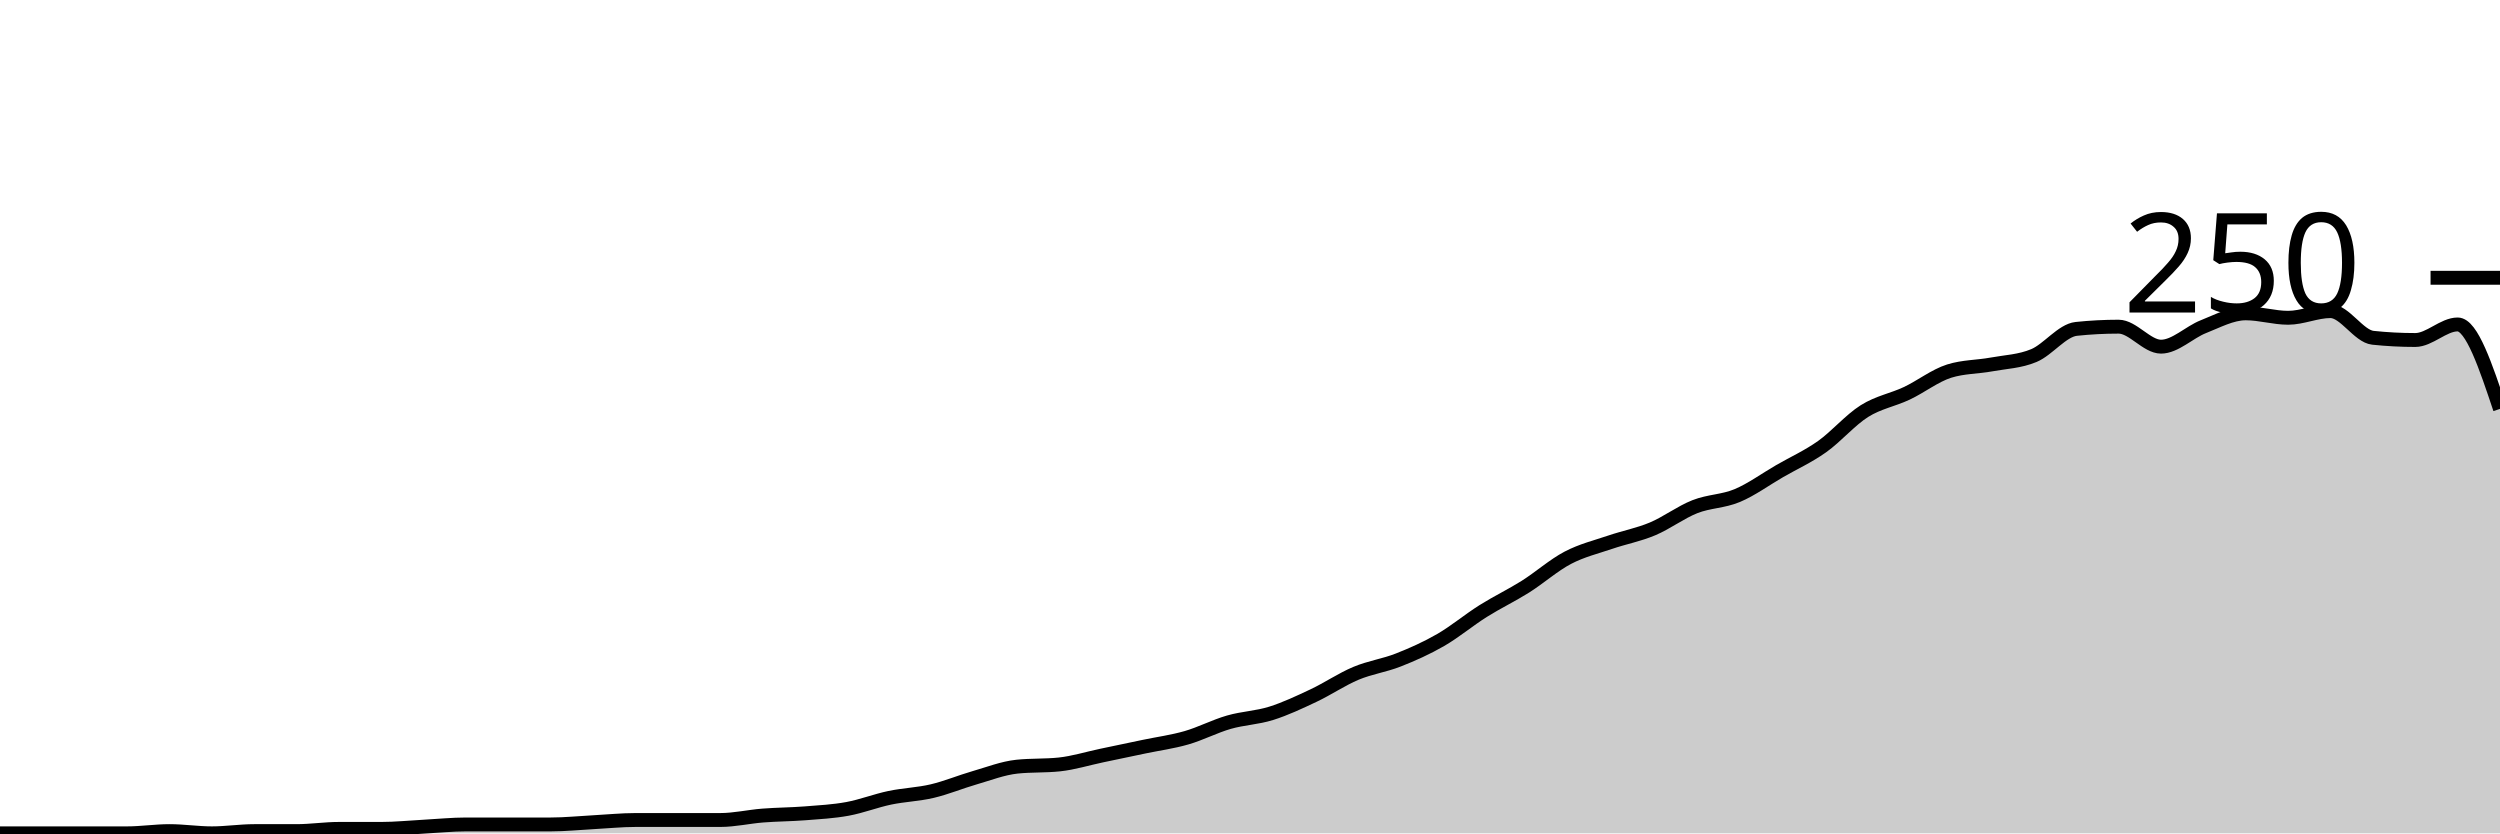
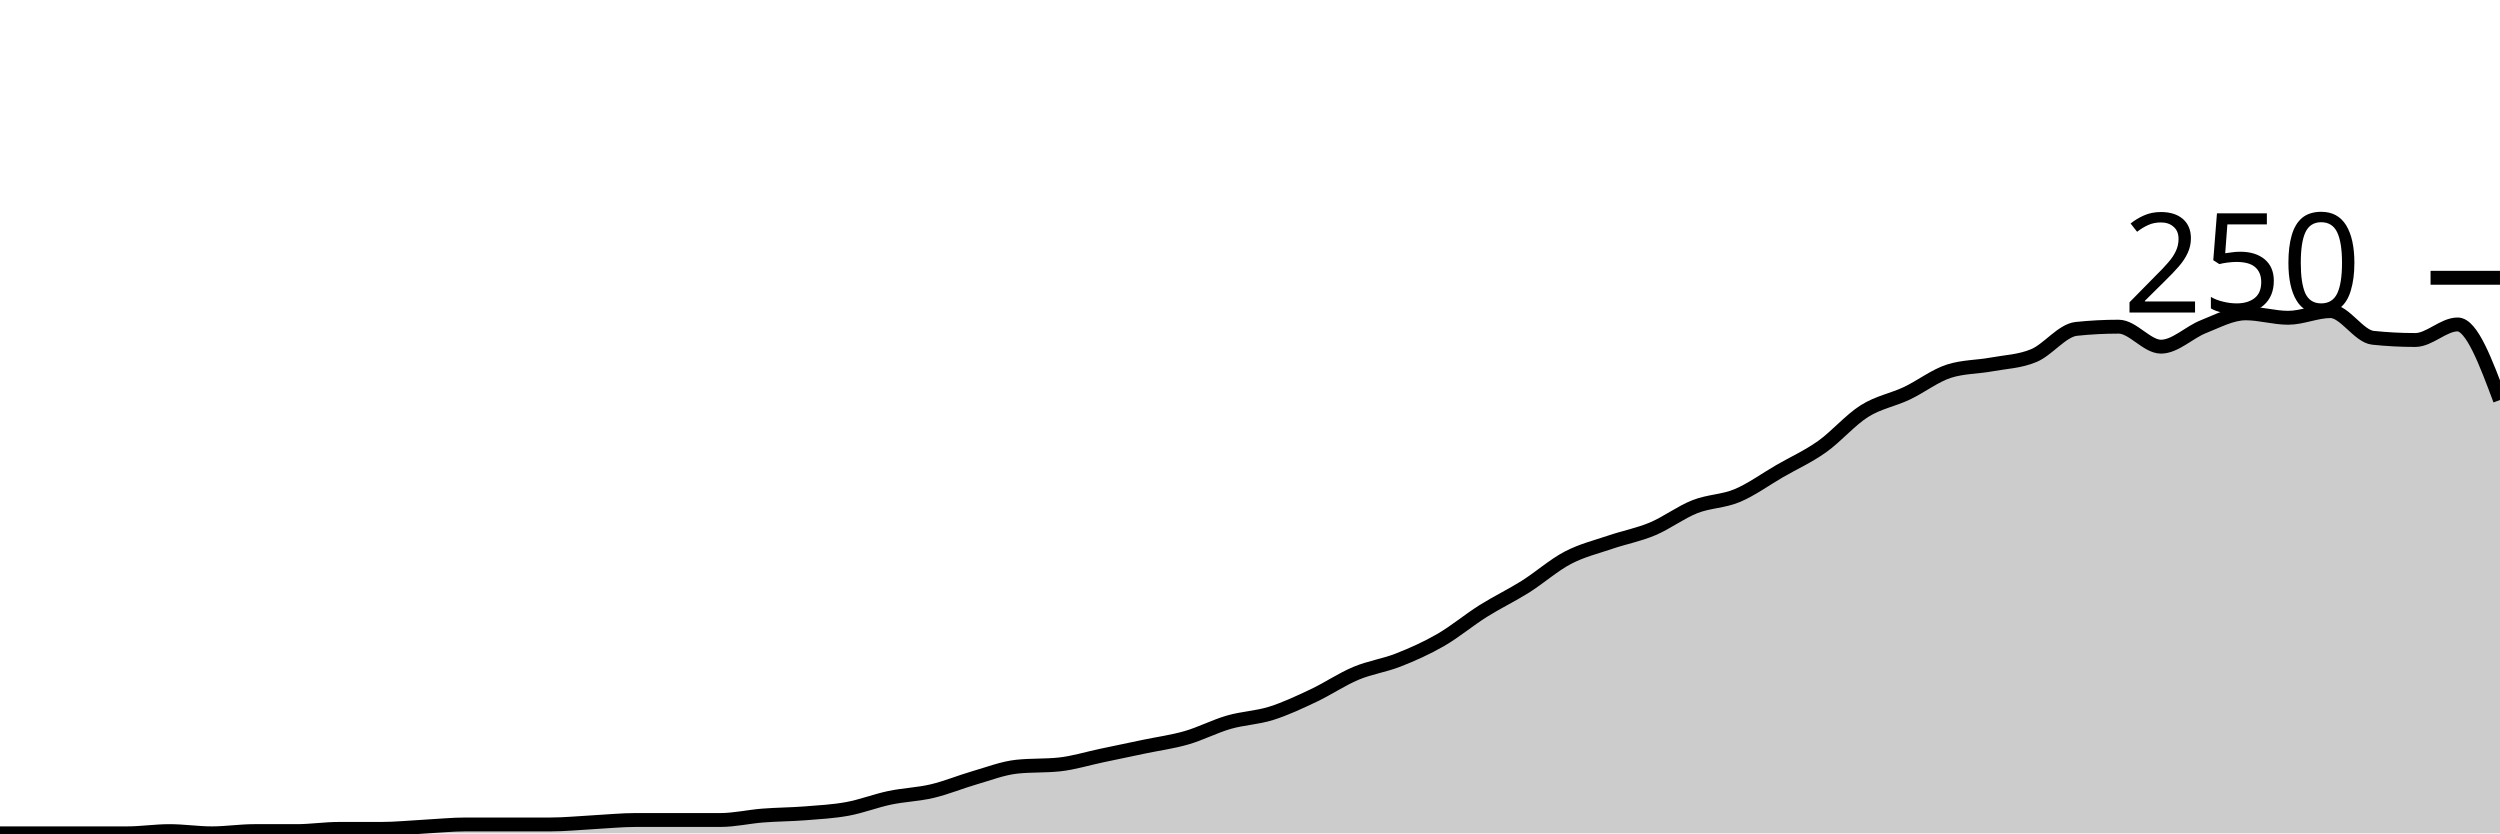
<svg xmlns="http://www.w3.org/2000/svg" viewBox="0 0 180 60">
  <g transform="translate(0,20)">
-     <path class="area" fill="rgba(0, 0, 0, 0.2)" d="M0,40C1.017,40,2.034,40,3.051,40C4.068,40,5.085,40,6.102,40C7.119,40,8.136,40,9.153,40C10.169,40,11.186,39.84,12.203,39.84C13.22,39.84,14.237,40,15.254,40C16.271,40,17.288,39.84,18.305,39.84C19.322,39.84,20.339,39.84,21.356,39.84C22.373,39.84,23.39,39.68,24.407,39.68C25.424,39.68,26.441,39.68,27.458,39.68C28.475,39.68,29.492,39.573,30.508,39.52C31.525,39.467,32.542,39.36,33.559,39.36C34.576,39.36,35.593,39.36,36.61,39.36C37.627,39.36,38.644,39.36,39.661,39.36C40.678,39.36,41.695,39.253,42.712,39.2C43.729,39.147,44.746,39.04,45.763,39.04C46.78,39.04,47.797,39.04,48.814,39.04C49.831,39.04,50.847,39.04,51.864,39.04C52.881,39.04,53.898,38.8,54.915,38.72C55.932,38.64,56.949,38.64,57.966,38.56C58.983,38.48,60,38.427,61.017,38.24C62.034,38.053,63.051,37.653,64.068,37.44C65.085,37.227,66.102,37.2,67.119,36.96C68.136,36.72,69.153,36.293,70.169,36C71.186,35.707,72.203,35.307,73.22,35.2C74.237,35.093,75.254,35.147,76.271,35.04C77.288,34.933,78.305,34.613,79.322,34.4C80.339,34.187,81.356,33.973,82.373,33.76C83.39,33.547,84.407,33.413,85.424,33.12C86.441,32.827,87.458,32.293,88.475,32C89.492,31.707,90.508,31.68,91.525,31.36C92.542,31.04,93.559,30.56,94.576,30.08C95.593,29.6,96.61,28.907,97.627,28.48C98.644,28.053,99.661,27.92,100.678,27.52C101.695,27.12,102.712,26.667,103.729,26.08C104.746,25.493,105.763,24.64,106.78,24C107.797,23.36,108.814,22.88,109.831,22.24C110.847,21.6,111.864,20.693,112.881,20.16C113.898,19.627,114.915,19.387,115.932,19.04C116.949,18.693,117.966,18.507,118.983,18.08C120,17.653,121.017,16.88,122.034,16.48C123.051,16.08,124.068,16.107,125.085,15.68C126.102,15.253,127.119,14.507,128.136,13.92C129.153,13.333,130.169,12.88,131.186,12.16C132.203,11.44,133.22,10.24,134.237,9.6C135.254,8.96,136.271,8.8,137.288,8.32C138.305,7.84,139.322,7.04,140.339,6.72C141.356,6.4,142.373,6.427,143.39,6.24C144.407,6.053,145.424,6.027,146.441,5.6C147.458,5.173,148.475,3.787,149.492,3.68C150.508,3.573,151.525,3.52,152.542,3.52C153.559,3.52,154.576,4.96,155.593,4.96C156.61,4.96,157.627,3.92,158.644,3.52C159.661,3.12,160.678,2.56,161.695,2.56C162.712,2.56,163.729,2.88,164.746,2.88C165.763,2.88,166.78,2.4,167.797,2.4C168.814,2.4,169.831,4.213,170.847,4.32C171.864,4.427,172.881,4.48,173.898,4.48C174.915,4.48,175.932,3.36,176.949,3.36C177.966,3.36,178.983,6.4,180,9.44L180,40C178.983,40,177.966,40,176.949,40C175.932,40,174.915,40,173.898,40C172.881,40,171.864,40,170.847,40C169.831,40,168.814,40,167.797,40C166.78,40,165.763,40,164.746,40C163.729,40,162.712,40,161.695,40C160.678,40,159.661,40,158.644,40C157.627,40,156.61,40,155.593,40C154.576,40,153.559,40,152.542,40C151.525,40,150.508,40,149.492,40C148.475,40,147.458,40,146.441,40C145.424,40,144.407,40,143.39,40C142.373,40,141.356,40,140.339,40C139.322,40,138.305,40,137.288,40C136.271,40,135.254,40,134.237,40C133.22,40,132.203,40,131.186,40C130.169,40,129.153,40,128.136,40C127.119,40,126.102,40,125.085,40C124.068,40,123.051,40,122.034,40C121.017,40,120,40,118.983,40C117.966,40,116.949,40,115.932,40C114.915,40,113.898,40,112.881,40C111.864,40,110.847,40,109.831,40C108.814,40,107.797,40,106.78,40C105.763,40,104.746,40,103.729,40C102.712,40,101.695,40,100.678,40C99.661,40,98.644,40,97.627,40C96.61,40,95.593,40,94.576,40C93.559,40,92.542,40,91.525,40C90.508,40,89.492,40,88.475,40C87.458,40,86.441,40,85.424,40C84.407,40,83.39,40,82.373,40C81.356,40,80.339,40,79.322,40C78.305,40,77.288,40,76.271,40C75.254,40,74.237,40,73.22,40C72.203,40,71.186,40,70.169,40C69.153,40,68.136,40,67.119,40C66.102,40,65.085,40,64.068,40C63.051,40,62.034,40,61.017,40C60,40,58.983,40,57.966,40C56.949,40,55.932,40,54.915,40C53.898,40,52.881,40,51.864,40C50.847,40,49.831,40,48.814,40C47.797,40,46.78,40,45.763,40C44.746,40,43.729,40,42.712,40C41.695,40,40.678,40,39.661,40C38.644,40,37.627,40,36.61,40C35.593,40,34.576,40,33.559,40C32.542,40,31.525,40,30.508,40C29.492,40,28.475,40,27.458,40C26.441,40,25.424,40,24.407,40C23.39,40,22.373,40,21.356,40C20.339,40,19.322,40,18.305,40C17.288,40,16.271,40,15.254,40C14.237,40,13.22,40,12.203,40C11.186,40,10.169,40,9.153,40C8.136,40,7.119,40,6.102,40C5.085,40,4.068,40,3.051,40C2.034,40,1.017,40,0,40Z" />
-     <path class="line" stroke="black" fill="none" d="M0,40C1.017,40,2.034,40,3.051,40C4.068,40,5.085,40,6.102,40C7.119,40,8.136,40,9.153,40C10.169,40,11.186,39.84,12.203,39.84C13.22,39.84,14.237,40,15.254,40C16.271,40,17.288,39.84,18.305,39.84C19.322,39.84,20.339,39.84,21.356,39.84C22.373,39.84,23.39,39.68,24.407,39.68C25.424,39.68,26.441,39.68,27.458,39.68C28.475,39.68,29.492,39.573,30.508,39.52C31.525,39.467,32.542,39.36,33.559,39.36C34.576,39.36,35.593,39.36,36.61,39.36C37.627,39.36,38.644,39.36,39.661,39.36C40.678,39.36,41.695,39.253,42.712,39.2C43.729,39.147,44.746,39.04,45.763,39.04C46.78,39.04,47.797,39.04,48.814,39.04C49.831,39.04,50.847,39.04,51.864,39.04C52.881,39.04,53.898,38.8,54.915,38.72C55.932,38.64,56.949,38.64,57.966,38.56C58.983,38.48,60,38.427,61.017,38.24C62.034,38.053,63.051,37.653,64.068,37.44C65.085,37.227,66.102,37.2,67.119,36.96C68.136,36.72,69.153,36.293,70.169,36C71.186,35.707,72.203,35.307,73.22,35.2C74.237,35.093,75.254,35.147,76.271,35.04C77.288,34.933,78.305,34.613,79.322,34.4C80.339,34.187,81.356,33.973,82.373,33.76C83.39,33.547,84.407,33.413,85.424,33.12C86.441,32.827,87.458,32.293,88.475,32C89.492,31.707,90.508,31.68,91.525,31.36C92.542,31.04,93.559,30.56,94.576,30.08C95.593,29.6,96.61,28.907,97.627,28.48C98.644,28.053,99.661,27.92,100.678,27.52C101.695,27.12,102.712,26.667,103.729,26.08C104.746,25.493,105.763,24.64,106.78,24C107.797,23.36,108.814,22.88,109.831,22.24C110.847,21.6,111.864,20.693,112.881,20.16C113.898,19.627,114.915,19.387,115.932,19.04C116.949,18.693,117.966,18.507,118.983,18.08C120,17.653,121.017,16.88,122.034,16.48C123.051,16.08,124.068,16.107,125.085,15.68C126.102,15.253,127.119,14.507,128.136,13.92C129.153,13.333,130.169,12.88,131.186,12.16C132.203,11.44,133.22,10.24,134.237,9.6C135.254,8.96,136.271,8.8,137.288,8.32C138.305,7.84,139.322,7.04,140.339,6.72C141.356,6.4,142.373,6.427,143.39,6.24C144.407,6.053,145.424,6.027,146.441,5.6C147.458,5.173,148.475,3.787,149.492,3.68C150.508,3.573,151.525,3.52,152.542,3.52C153.559,3.52,154.576,4.96,155.593,4.96C156.61,4.96,157.627,3.92,158.644,3.52C159.661,3.12,160.678,2.56,161.695,2.56C162.712,2.56,163.729,2.88,164.746,2.88C165.763,2.88,166.78,2.4,167.797,2.4C168.814,2.4,169.831,4.213,170.847,4.32C171.864,4.427,172.881,4.48,173.898,4.48C174.915,4.48,175.932,3.36,176.949,3.36C177.966,3.36,178.983,6.4,180,9.44" />
+     <path class="area" fill="rgba(0, 0, 0, 0.2)" d="M0,40C1.017,40,2.034,40,3.051,40C4.068,40,5.085,40,6.102,40C7.119,40,8.136,40,9.153,40C10.169,40,11.186,39.84,12.203,39.84C13.22,39.84,14.237,40,15.254,40C16.271,40,17.288,39.84,18.305,39.84C19.322,39.84,20.339,39.84,21.356,39.84C22.373,39.84,23.39,39.68,24.407,39.68C25.424,39.68,26.441,39.68,27.458,39.68C28.475,39.68,29.492,39.573,30.508,39.52C31.525,39.467,32.542,39.36,33.559,39.36C34.576,39.36,35.593,39.36,36.61,39.36C37.627,39.36,38.644,39.36,39.661,39.36C40.678,39.36,41.695,39.253,42.712,39.2C43.729,39.147,44.746,39.04,45.763,39.04C46.78,39.04,47.797,39.04,48.814,39.04C49.831,39.04,50.847,39.04,51.864,39.04C52.881,39.04,53.898,38.8,54.915,38.72C55.932,38.64,56.949,38.64,57.966,38.56C58.983,38.48,60,38.427,61.017,38.24C62.034,38.053,63.051,37.653,64.068,37.44C65.085,37.227,66.102,37.2,67.119,36.96C68.136,36.72,69.153,36.293,70.169,36C71.186,35.707,72.203,35.307,73.22,35.2C74.237,35.093,75.254,35.147,76.271,35.04C77.288,34.933,78.305,34.613,79.322,34.4C80.339,34.187,81.356,33.973,82.373,33.76C83.39,33.547,84.407,33.413,85.424,33.12C86.441,32.827,87.458,32.293,88.475,32C89.492,31.707,90.508,31.68,91.525,31.36C92.542,31.04,93.559,30.56,94.576,30.08C95.593,29.6,96.61,28.907,97.627,28.48C98.644,28.053,99.661,27.92,100.678,27.52C101.695,27.12,102.712,26.667,103.729,26.08C104.746,25.493,105.763,24.64,106.78,24C107.797,23.36,108.814,22.88,109.831,22.24C110.847,21.6,111.864,20.693,112.881,20.16C113.898,19.627,114.915,19.387,115.932,19.04C116.949,18.693,117.966,18.507,118.983,18.08C120,17.653,121.017,16.88,122.034,16.48C123.051,16.08,124.068,16.107,125.085,15.68C126.102,15.253,127.119,14.507,128.136,13.92C129.153,13.333,130.169,12.88,131.186,12.16C132.203,11.44,133.22,10.24,134.237,9.6C135.254,8.96,136.271,8.8,137.288,8.32C138.305,7.84,139.322,7.04,140.339,6.72C141.356,6.4,142.373,6.427,143.39,6.24C144.407,6.053,145.424,6.027,146.441,5.6C147.458,5.173,148.475,3.787,149.492,3.68C150.508,3.573,151.525,3.52,152.542,3.52C153.559,3.52,154.576,4.96,155.593,4.96C156.61,4.96,157.627,3.92,158.644,3.52C159.661,3.12,160.678,2.56,161.695,2.56C162.712,2.56,163.729,2.88,164.746,2.88C165.763,2.88,166.78,2.4,167.797,2.4C168.814,2.4,169.831,4.213,170.847,4.32C171.864,4.427,172.881,4.48,173.898,4.48C174.915,4.48,175.932,3.36,176.949,3.36C177.966,3.36,178.983,6.08,180,8.8L180,40C178.983,40,177.966,40,176.949,40C175.932,40,174.915,40,173.898,40C172.881,40,171.864,40,170.847,40C169.831,40,168.814,40,167.797,40C166.78,40,165.763,40,164.746,40C163.729,40,162.712,40,161.695,40C160.678,40,159.661,40,158.644,40C157.627,40,156.61,40,155.593,40C154.576,40,153.559,40,152.542,40C151.525,40,150.508,40,149.492,40C148.475,40,147.458,40,146.441,40C145.424,40,144.407,40,143.39,40C142.373,40,141.356,40,140.339,40C139.322,40,138.305,40,137.288,40C136.271,40,135.254,40,134.237,40C133.22,40,132.203,40,131.186,40C130.169,40,129.153,40,128.136,40C127.119,40,126.102,40,125.085,40C124.068,40,123.051,40,122.034,40C121.017,40,120,40,118.983,40C117.966,40,116.949,40,115.932,40C114.915,40,113.898,40,112.881,40C111.864,40,110.847,40,109.831,40C108.814,40,107.797,40,106.78,40C105.763,40,104.746,40,103.729,40C102.712,40,101.695,40,100.678,40C99.661,40,98.644,40,97.627,40C96.61,40,95.593,40,94.576,40C93.559,40,92.542,40,91.525,40C90.508,40,89.492,40,88.475,40C87.458,40,86.441,40,85.424,40C84.407,40,83.39,40,82.373,40C81.356,40,80.339,40,79.322,40C78.305,40,77.288,40,76.271,40C75.254,40,74.237,40,73.22,40C72.203,40,71.186,40,70.169,40C69.153,40,68.136,40,67.119,40C66.102,40,65.085,40,64.068,40C63.051,40,62.034,40,61.017,40C60,40,58.983,40,57.966,40C56.949,40,55.932,40,54.915,40C53.898,40,52.881,40,51.864,40C50.847,40,49.831,40,48.814,40C47.797,40,46.78,40,45.763,40C44.746,40,43.729,40,42.712,40C41.695,40,40.678,40,39.661,40C38.644,40,37.627,40,36.61,40C35.593,40,34.576,40,33.559,40C32.542,40,31.525,40,30.508,40C29.492,40,28.475,40,27.458,40C26.441,40,25.424,40,24.407,40C23.39,40,22.373,40,21.356,40C20.339,40,19.322,40,18.305,40C17.288,40,16.271,40,15.254,40C14.237,40,13.22,40,12.203,40C11.186,40,10.169,40,9.153,40C8.136,40,7.119,40,6.102,40C5.085,40,4.068,40,3.051,40C2.034,40,1.017,40,0,40Z" />
+     <path class="line" stroke="black" fill="none" d="M0,40C1.017,40,2.034,40,3.051,40C4.068,40,5.085,40,6.102,40C7.119,40,8.136,40,9.153,40C10.169,40,11.186,39.84,12.203,39.84C13.22,39.84,14.237,40,15.254,40C16.271,40,17.288,39.84,18.305,39.84C19.322,39.84,20.339,39.84,21.356,39.84C22.373,39.84,23.39,39.68,24.407,39.68C25.424,39.68,26.441,39.68,27.458,39.68C28.475,39.68,29.492,39.573,30.508,39.52C31.525,39.467,32.542,39.36,33.559,39.36C34.576,39.36,35.593,39.36,36.61,39.36C37.627,39.36,38.644,39.36,39.661,39.36C40.678,39.36,41.695,39.253,42.712,39.2C43.729,39.147,44.746,39.04,45.763,39.04C46.78,39.04,47.797,39.04,48.814,39.04C49.831,39.04,50.847,39.04,51.864,39.04C52.881,39.04,53.898,38.8,54.915,38.72C55.932,38.64,56.949,38.64,57.966,38.56C58.983,38.48,60,38.427,61.017,38.24C62.034,38.053,63.051,37.653,64.068,37.44C65.085,37.227,66.102,37.2,67.119,36.96C68.136,36.72,69.153,36.293,70.169,36C71.186,35.707,72.203,35.307,73.22,35.2C74.237,35.093,75.254,35.147,76.271,35.04C77.288,34.933,78.305,34.613,79.322,34.4C80.339,34.187,81.356,33.973,82.373,33.76C83.39,33.547,84.407,33.413,85.424,33.12C86.441,32.827,87.458,32.293,88.475,32C89.492,31.707,90.508,31.68,91.525,31.36C92.542,31.04,93.559,30.56,94.576,30.08C95.593,29.6,96.61,28.907,97.627,28.48C98.644,28.053,99.661,27.92,100.678,27.52C101.695,27.12,102.712,26.667,103.729,26.08C104.746,25.493,105.763,24.64,106.78,24C107.797,23.36,108.814,22.88,109.831,22.24C110.847,21.6,111.864,20.693,112.881,20.16C113.898,19.627,114.915,19.387,115.932,19.04C116.949,18.693,117.966,18.507,118.983,18.08C120,17.653,121.017,16.88,122.034,16.48C123.051,16.08,124.068,16.107,125.085,15.68C126.102,15.253,127.119,14.507,128.136,13.92C129.153,13.333,130.169,12.88,131.186,12.16C132.203,11.44,133.22,10.24,134.237,9.6C135.254,8.96,136.271,8.8,137.288,8.32C138.305,7.84,139.322,7.04,140.339,6.72C141.356,6.4,142.373,6.427,143.39,6.24C144.407,6.053,145.424,6.027,146.441,5.6C147.458,5.173,148.475,3.787,149.492,3.68C150.508,3.573,151.525,3.52,152.542,3.52C153.559,3.52,154.576,4.96,155.593,4.96C156.61,4.96,157.627,3.92,158.644,3.52C159.661,3.12,160.678,2.56,161.695,2.56C162.712,2.56,163.729,2.88,164.746,2.88C165.763,2.88,166.78,2.4,167.797,2.4C168.814,2.4,169.831,4.213,170.847,4.32C171.864,4.427,172.881,4.48,173.898,4.48C174.915,4.48,175.932,3.36,176.949,3.36C177.966,3.36,178.983,6.08,180,8.8" />
    <path class="axis-ceiling" stroke-width="1" stroke="black" fill="none" d="M175,0L180,0" />
    <text class="axis-ceiling-label" font-family="sans-serif" text-anchor="end" font-size="10px" x="170" y="2.5">250</text>
  </g>
</svg>
